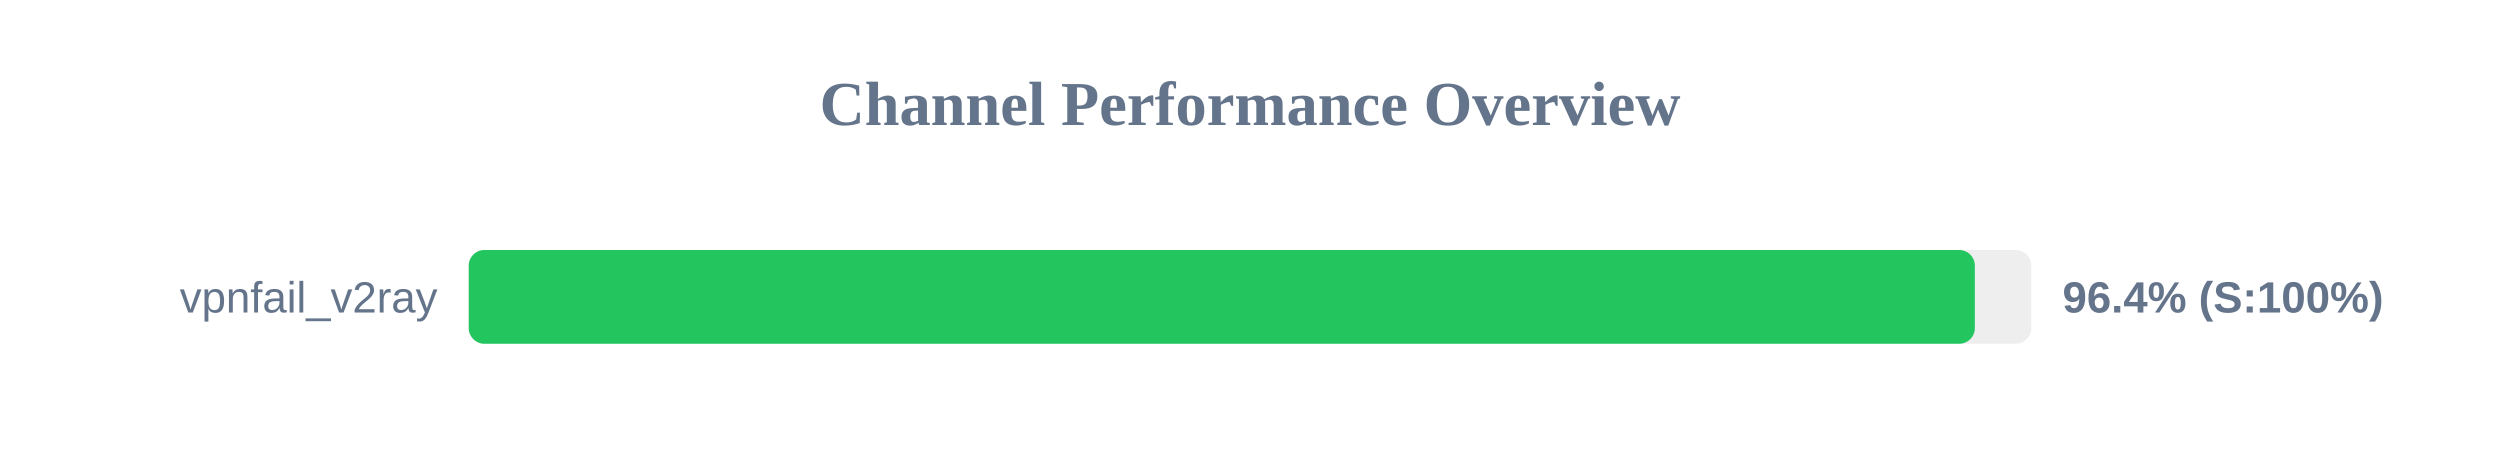
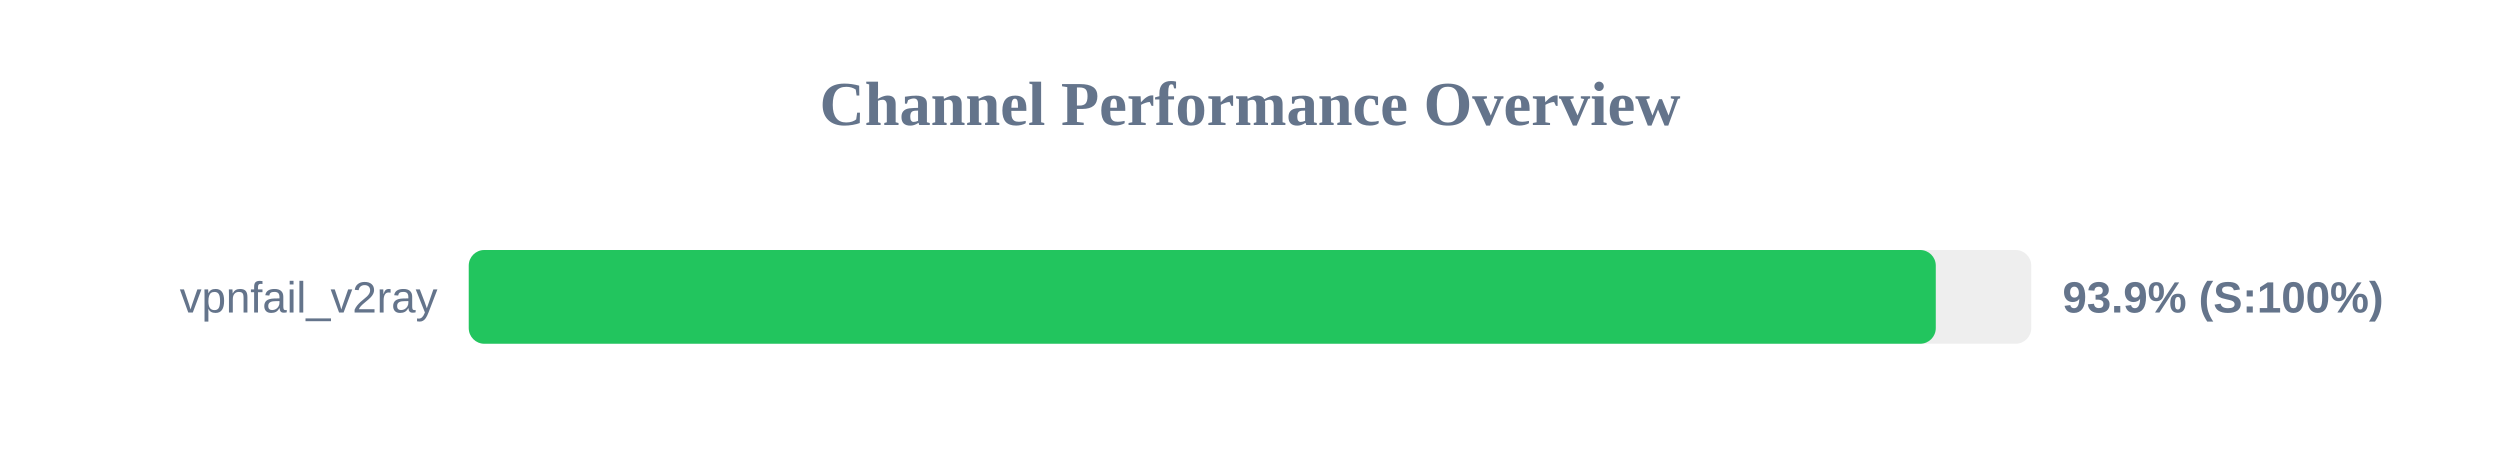
<svg xmlns="http://www.w3.org/2000/svg" width="800" height="150" version="1.1">
  <style>
        .row { font: 14px Arial; fill: #64748b; }
        .score { font: bold 14px Arial; fill: #64748b; }
    </style>
  <text x="400" y="40" text-anchor="middle" font-size="20px" font-weight="bold" fill="#64748b">Channel Performance Overview</text>
  <rect x="150" y="80" width="500" height="30" fill="#eee" rx="5" />
-   <rect x="150" y="80" width="481.95" height="30" fill="#22c55e" rx="5" />
+   <rect x="150" y="80" width="469.45" height="30" fill="#22c55e" rx="5" />
  <text x="140" y="100" text-anchor="end" class="row">vpnfail_v2ray</text>
-   <text x="660" y="100" text-anchor="start" class="score">96.4% (S:100%)</text>
+   <text x="660" y="100" text-anchor="start" class="score">93.9% (S:100%)</text>
</svg>
